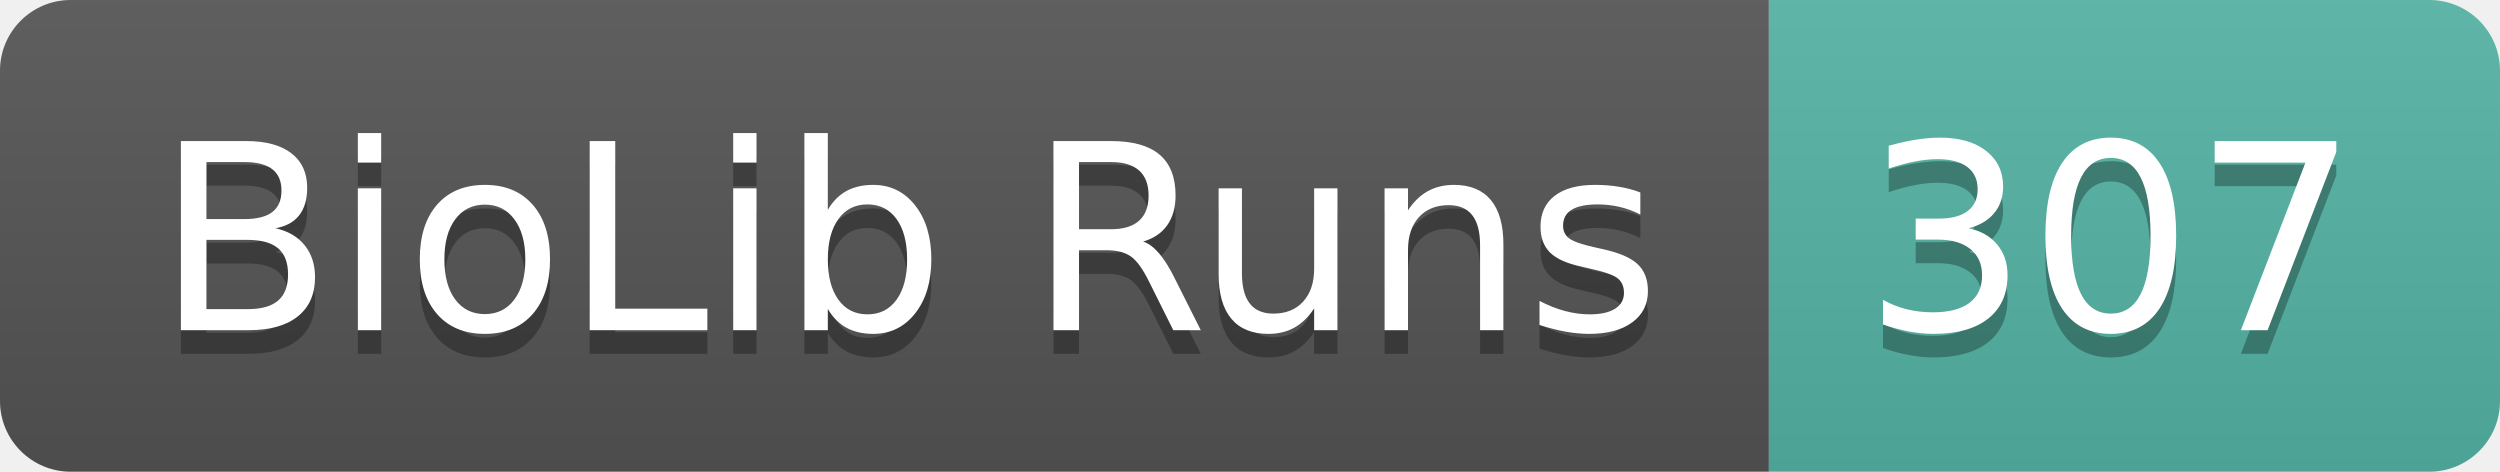
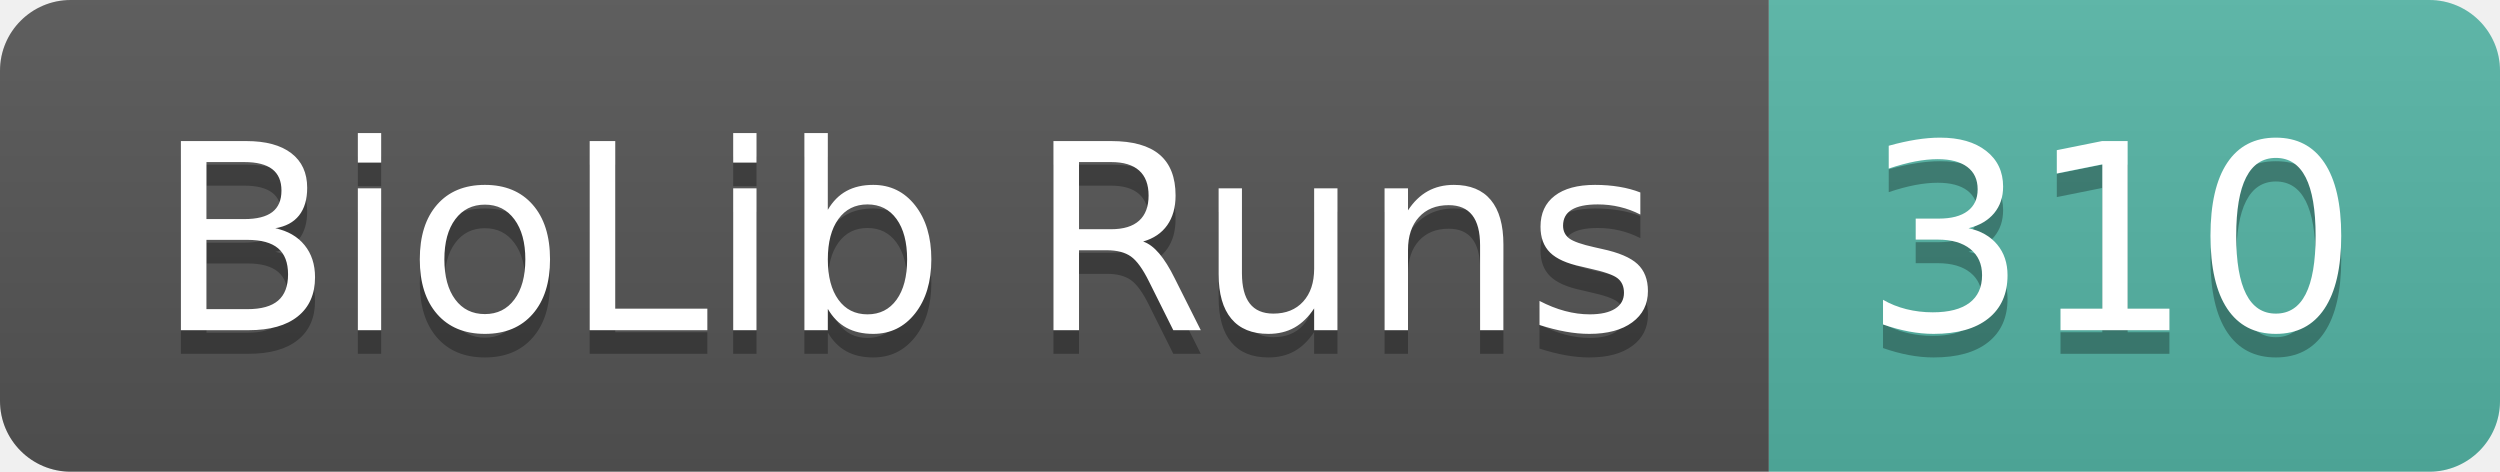
- <svg xmlns="http://www.w3.org/2000/svg" width="106" height="20" role="img" aria-label="BioLib Runs: 307">
+ <svg xmlns="http://www.w3.org/2000/svg" width="106" height="20" role="img" aria-label="BioLib Runs: 310">
  <linearGradient id="s" x2="0" y2="100%">
    <stop offset="0" stop-color="#bbb" stop-opacity=".1" />
    <stop offset="1" stop-opacity=".1" />
  </linearGradient>
  <clipPath id="r">
    <rect width="106" height="20" rx="3" fill="#fff" />
  </clipPath>
  <g clip-path="url(#r)">
    <rect width="75" height="20" fill="#555" />
    <rect x="75" width="31" height="20" fill="#55b5a6" />
    <rect width="106" height="20" fill="url(#s)" />
  </g>
  <g fill="#fff" text-anchor="middle" font-family="Verdana,Geneva,DejaVu Sans,sans-serif" text-rendering="geometricPrecision" font-size="110">
    <text aria-hidden="true" x="385" y="150" fill="#010101" fill-opacity=".3" transform="scale(.1)" textLength="650">BioLib Runs</text>
    <text x="385" y="140" transform="scale(.1)" fill="#fff" textLength="650">BioLib Runs</text>
-     <text aria-hidden="true" x="895" y="150" fill="#010101" fill-opacity=".3" transform="scale(.1)" textLength="210">307</text>
-     <text x="895" y="140" transform="scale(.1)" fill="#fff" textLength="210">307</text>
+     <text aria-hidden="true" x="895" y="150" fill="#010101" fill-opacity=".3" transform="scale(.1)" textLength="210">310</text>
+     <text x="895" y="140" transform="scale(.1)" fill="#fff" textLength="210">310</text>
  </g>
</svg>
